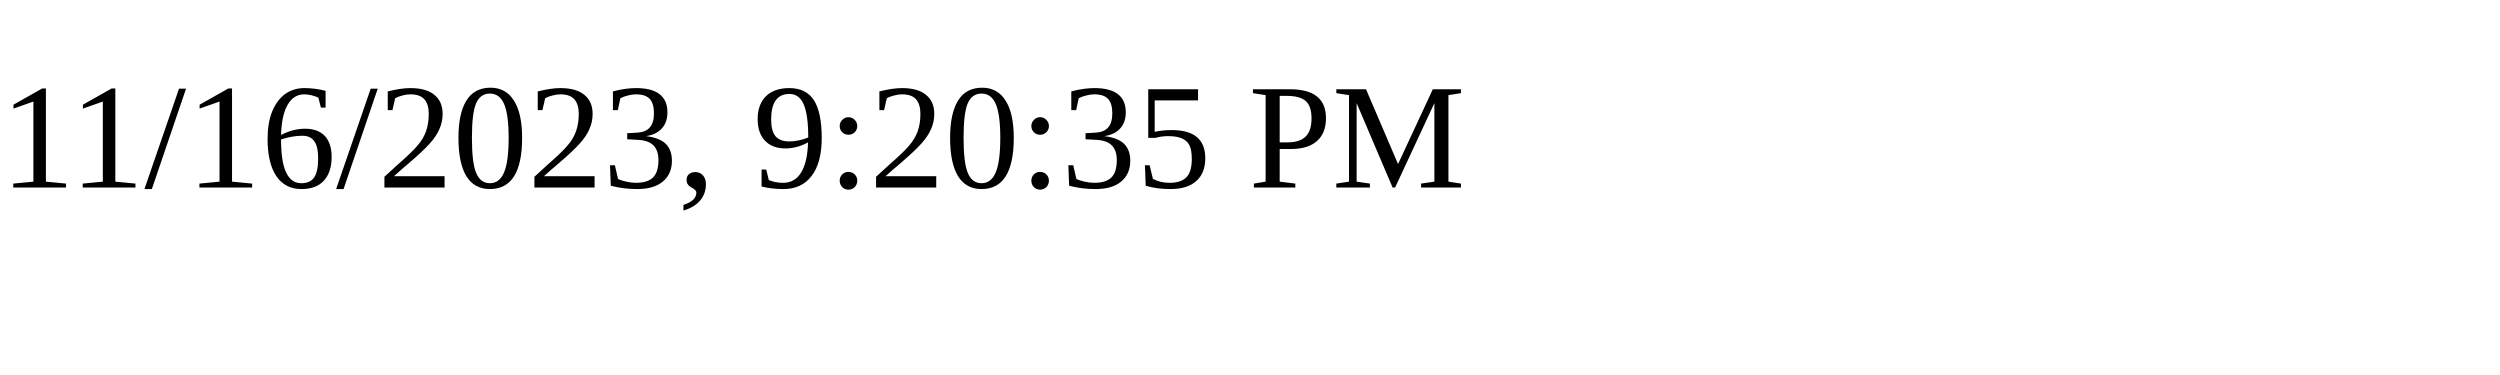
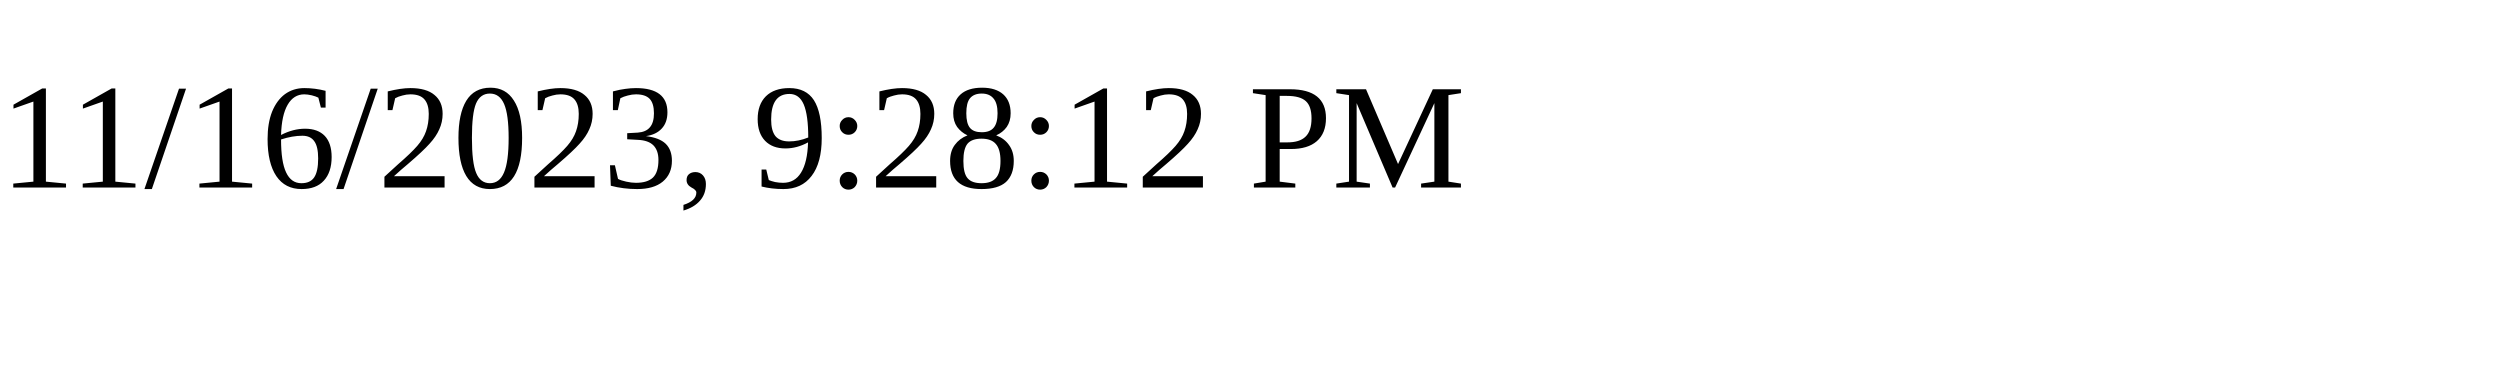
<svg xmlns="http://www.w3.org/2000/svg" height="30" width="200">
-   <text x="0" y="15">11/16/2023, 9:20:35 PM</text>
+   <text x="0" y="15">11/16/2023, 9:28:12 PM</text>
</svg>
